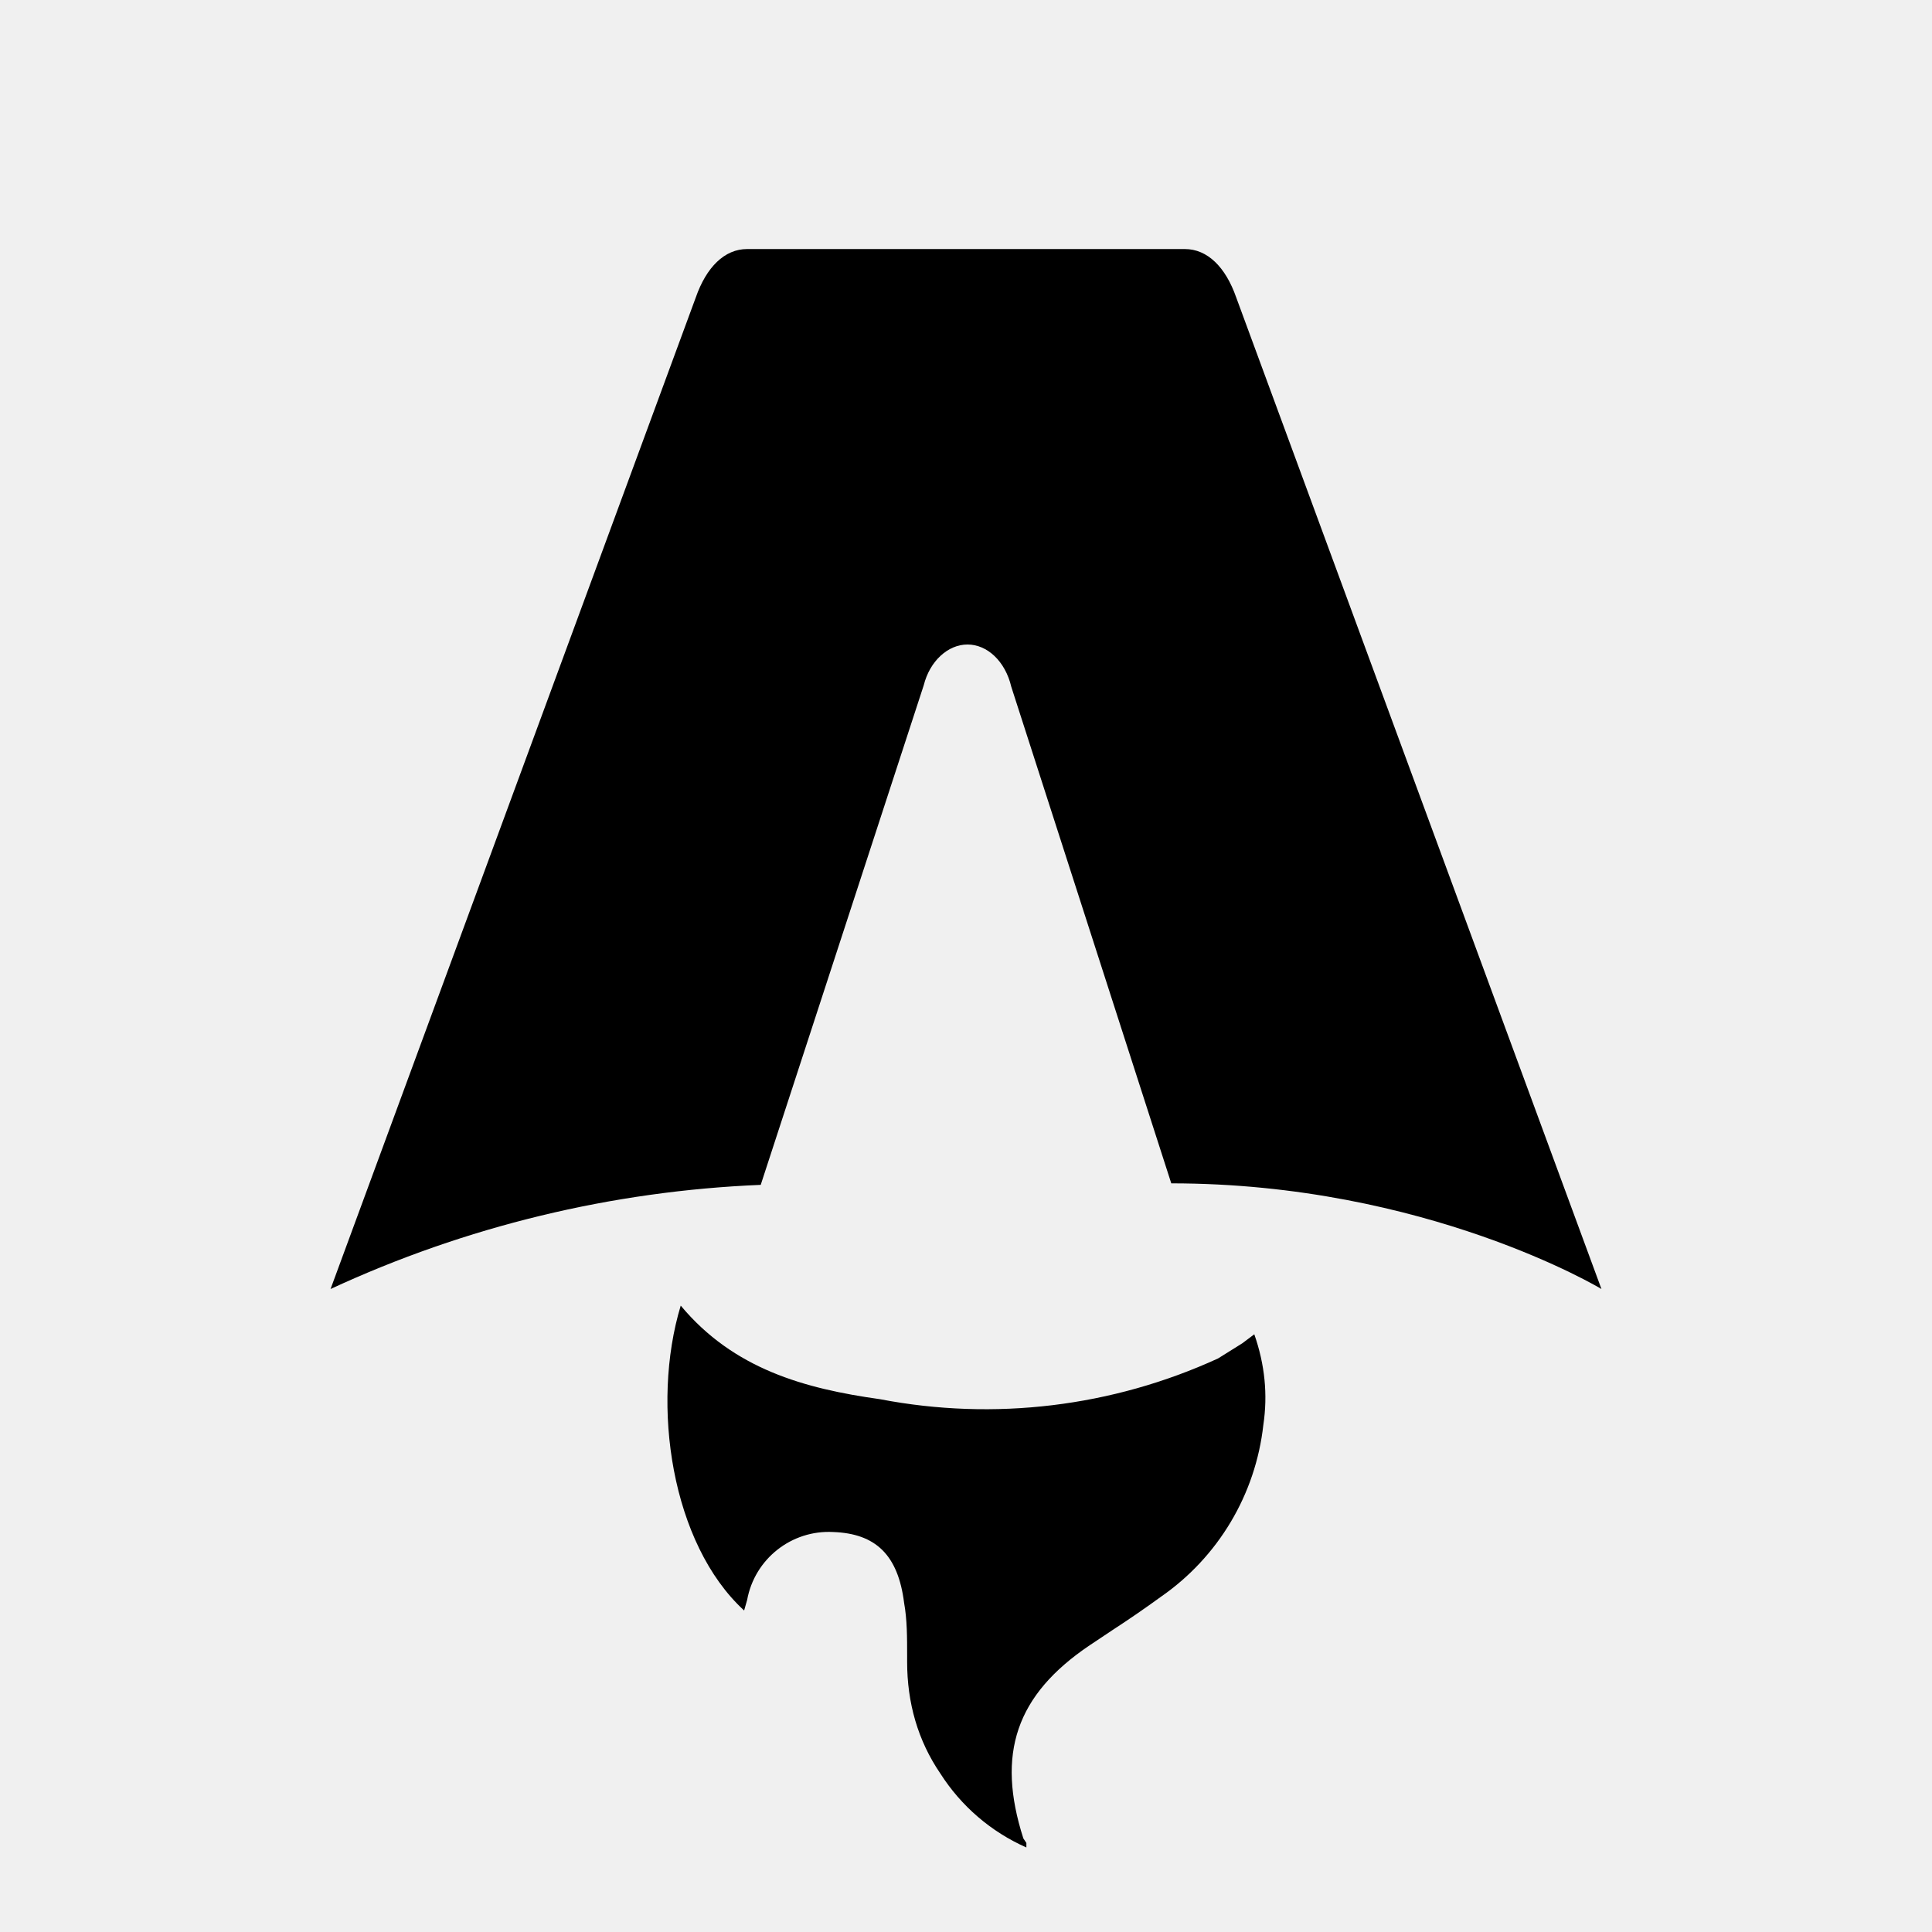
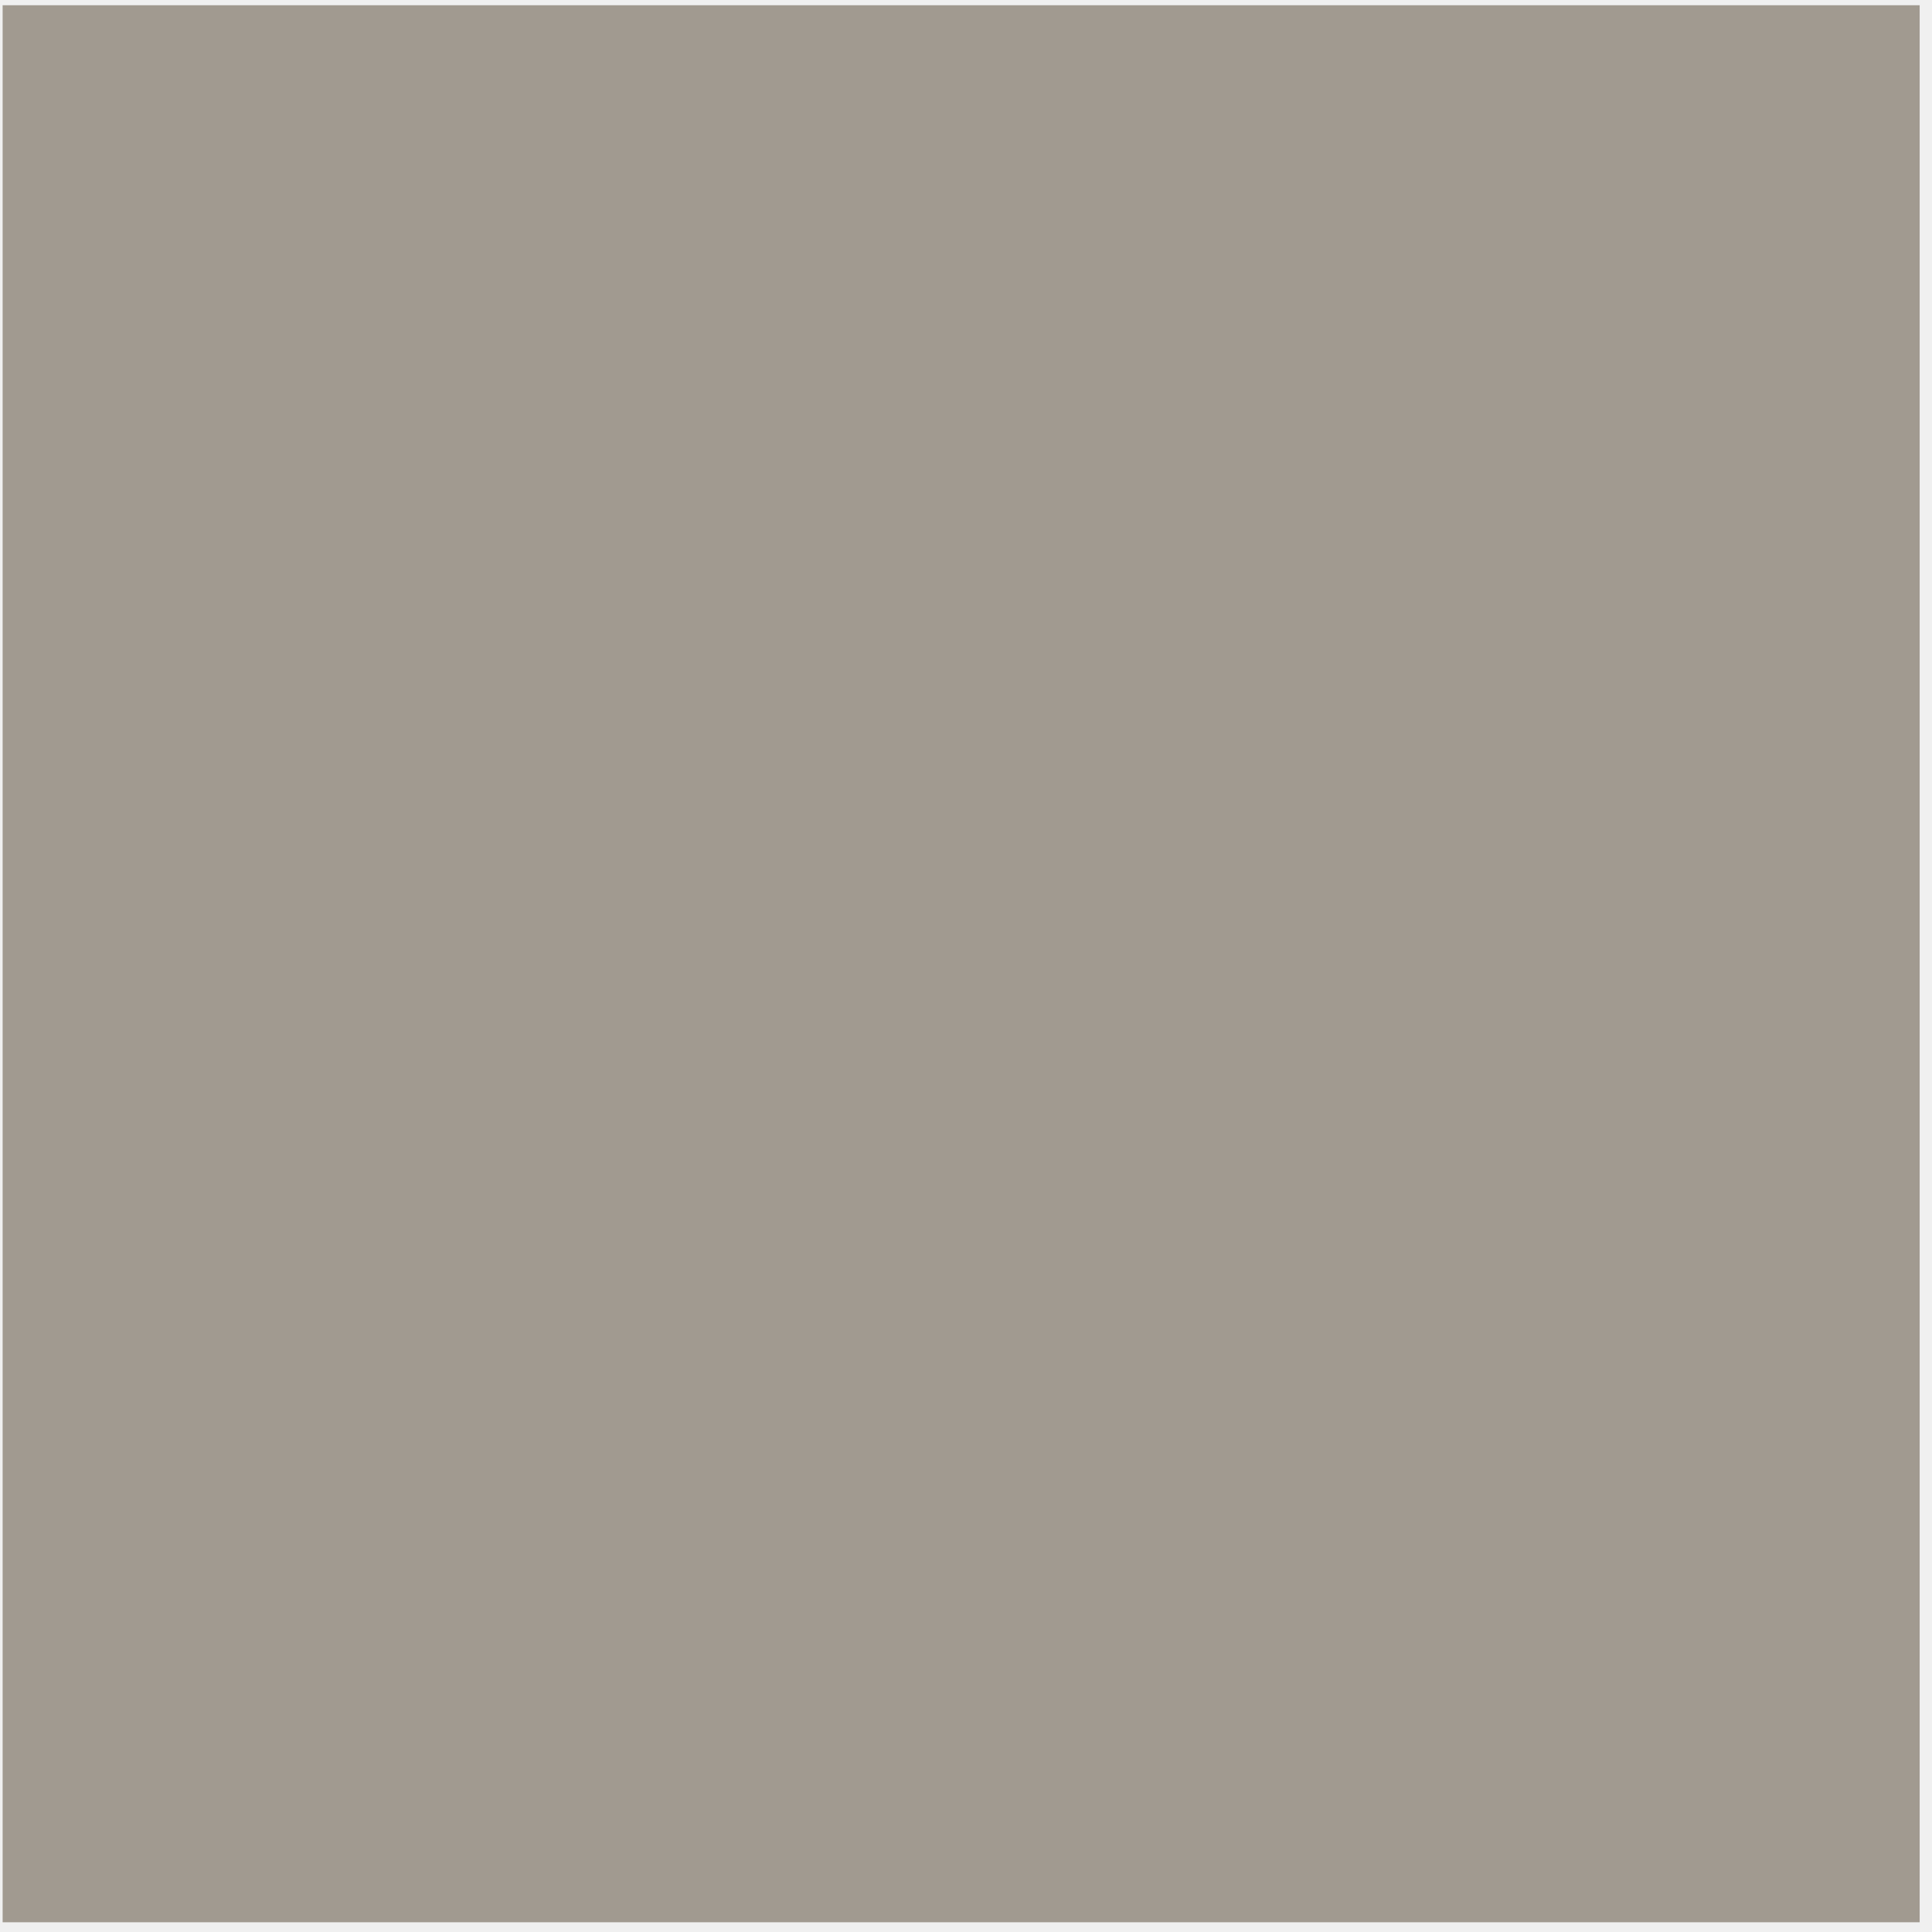
- <svg xmlns="http://www.w3.org/2000/svg" fill="none" viewBox="0 0 128 128">
-   <path d="M50.4 78.5a75.1 75.1 0 0 0-28.5 6.9l24.2-65.7c.7-2 1.9-3.2 3.4-3.2h29c1.5 0 2.7 1.2 3.4 3.2l24.2 65.7s-11.6-7-28.5-7L67 45.5c-.4-1.7-1.6-2.8-2.9-2.8-1.3 0-2.5 1.1-2.9 2.7L50.4 78.5Zm-1.1 28.2Zm-4.2-20.2c-2 6.6-.6 15.8 4.2 20.2a17.5 17.5 0 0 1 .2-.7 5.5 5.5 0 0 1 5.7-4.5c2.8.1 4.3 1.5 4.7 4.7.2 1.1.2 2.3.2 3.5v.4c0 2.7.7 5.2 2.2 7.4a13 13 0 0 0 5.7 4.9v-.3l-.2-.3c-1.8-5.6-.5-9.5 4.4-12.8l1.5-1a73 73 0 0 0 3.2-2.2 16 16 0 0 0 6.8-11.4c.3-2 .1-4-.6-6l-.8.6-1.6 1a37 37 0 0 1-22.4 2.7c-5-.7-9.7-2-13.2-6.2Z" />
-   <style>
-         path { fill: #000; }
-         @media (prefers-color-scheme: dark) {
-             path { fill: #FFF; }
-         }
-     </style>
+ <svg xmlns="http://www.w3.org/2000/svg" width="129" height="129" viewBox="0 0 129 129" fill="none">
+   <rect x="0.176" y="0.35" width="128" height="128" fill="#A19A90" />
</svg>
